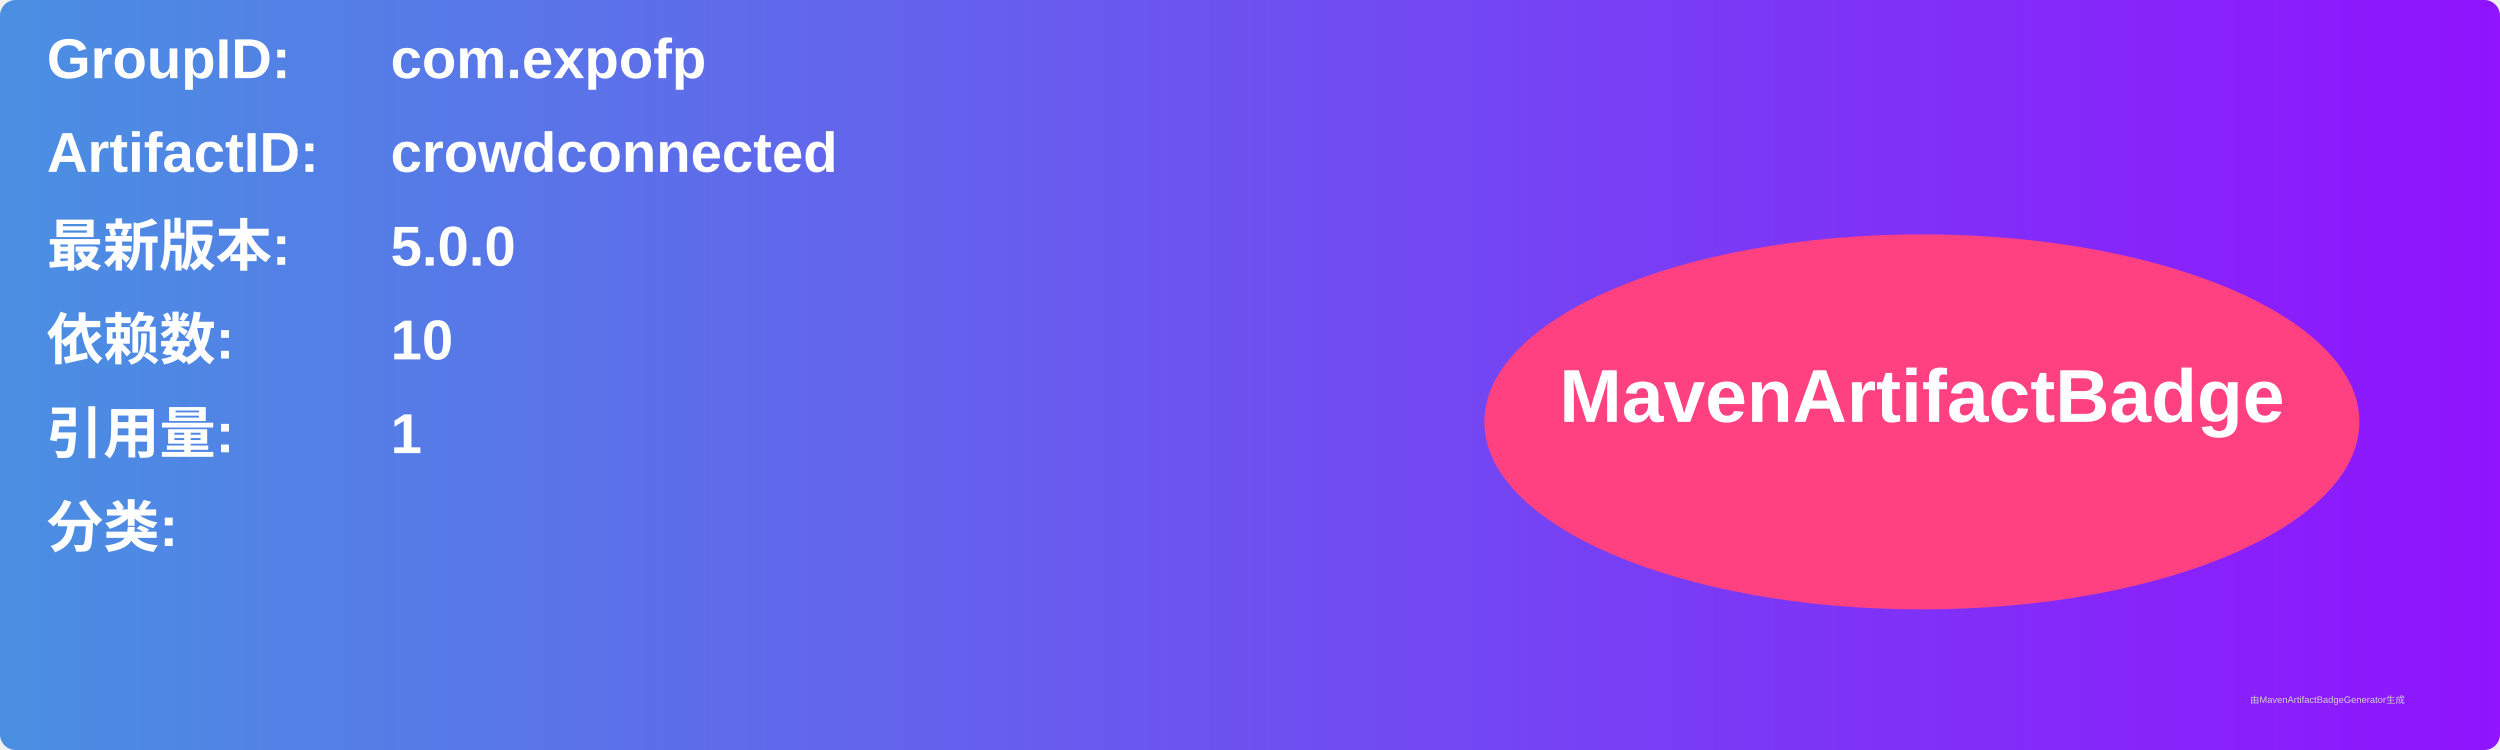
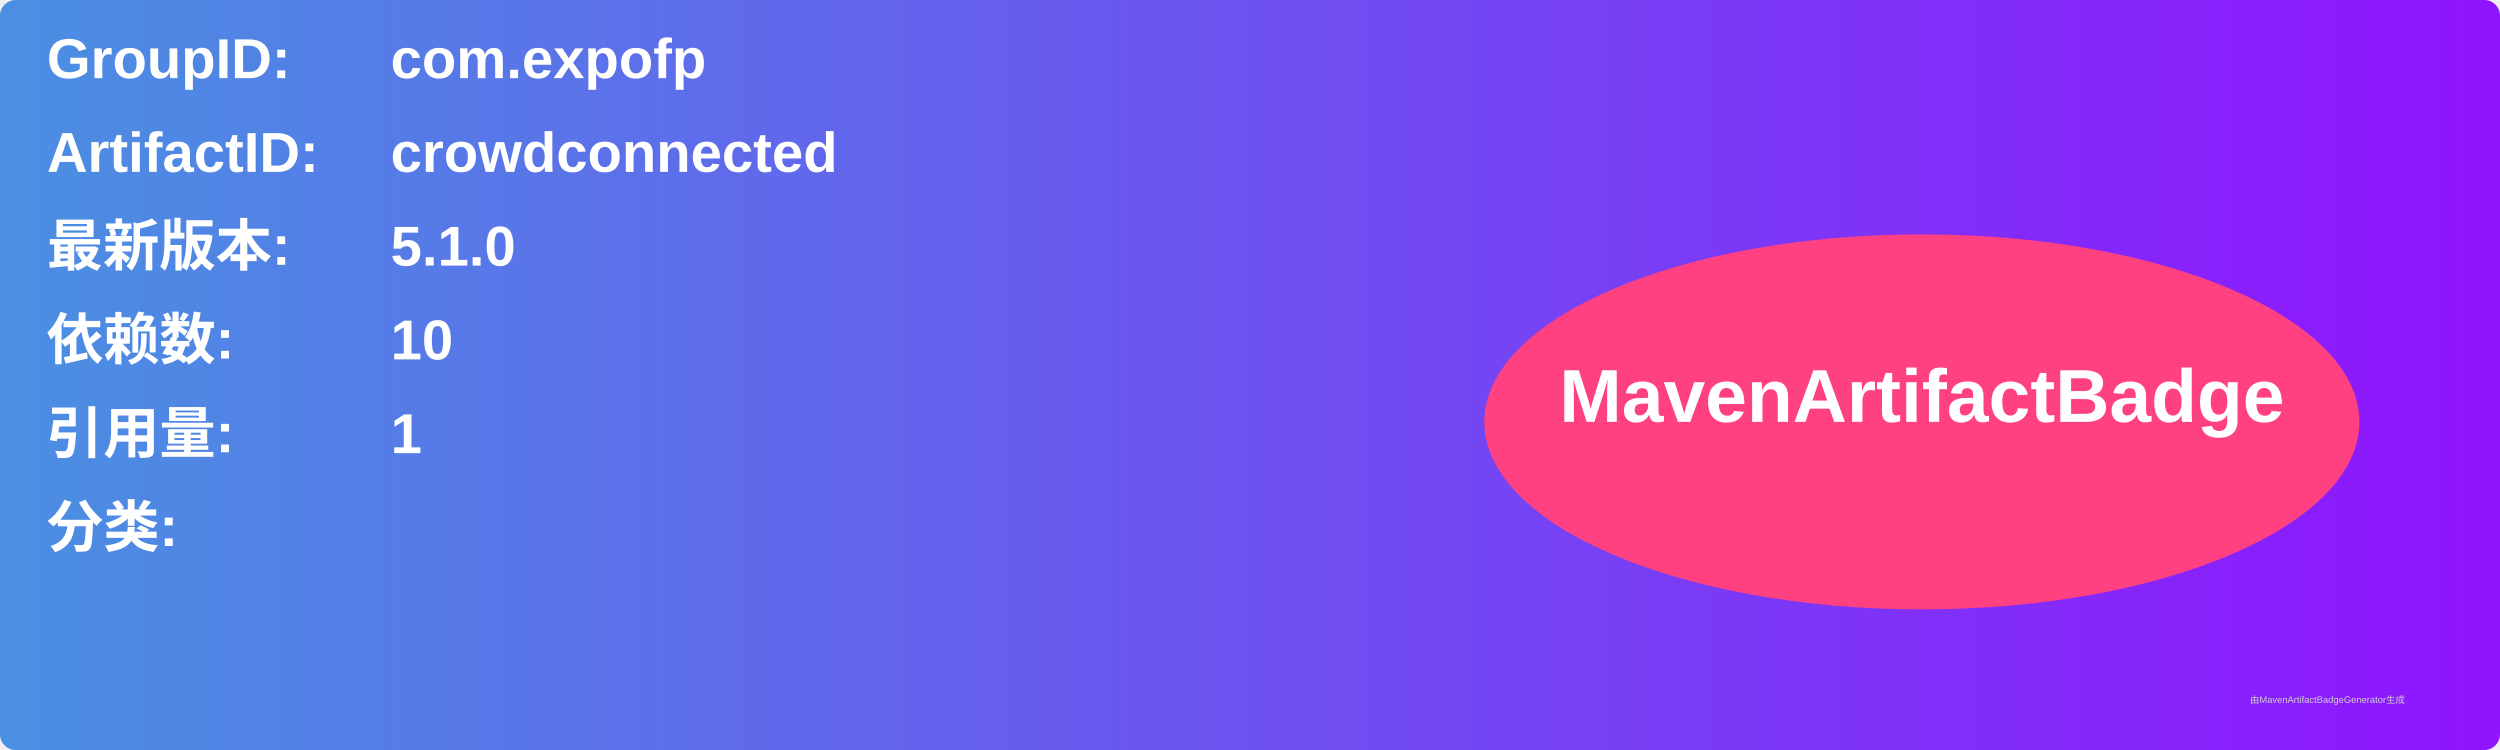
<svg xmlns="http://www.w3.org/2000/svg" width="800" height="240" viewBox="0 0 800 240">
  <linearGradient id="grad" x1="0%" y1="0%" x2="100%" y2="0%">
    <stop offset="0%" stop-color="#4a90e2" />
    <stop offset="100%" stop-color="#9013fe" />
  </linearGradient>
  <rect width="100%" height="100%" rx="5" ry="5" fill="url(#grad)" />
  <g transform="translate(15, 15)">
    <text x="0" y="10" font-family="Arial" font-size="18" fill="white" font-weight="bold" width="260">GroupID:</text>
    <text x="110" y="10" font-family="Arial" font-size="18" fill="white" font-weight="bold" width="460">com.expofp</text>
    <text x="0" y="40" font-family="Arial" font-size="18" fill="white" font-weight="bold" width="260">ArtifactID:</text>
    <text x="110" y="40" font-family="Arial" font-size="18" fill="white" font-weight="bold" width="460">crowdconnected</text>
    <text x="0" y="70" font-family="Arial" font-size="18" fill="white" font-weight="bold">最新版本:</text>
    <text x="110" y="70" font-family="Arial" font-size="18" fill="white" font-weight="bold">
-       <tspan font-weight="bold">5.0.0</tspan>
+       <tspan font-weight="bold">5.1.0</tspan>
    </text>
    <text x="0" y="100" font-family="Arial" font-size="18" fill="white" font-weight="bold">依赖数: </text>
    <text x="110" y="100" font-family="Arial" font-size="18" fill="white">
      <tspan font-weight="bold">10</tspan>
    </text>
    <text x="0" y="130" font-family="Arial" font-size="18" fill="white" font-weight="bold">引用量: </text>
    <text x="110" y="130" font-family="Arial" font-size="18" fill="white">
      <tspan font-weight="bold">1</tspan>
    </text>
    <text x="0" y="160" font-family="Arial" font-size="18" fill="white" font-weight="bold">分类:</text>
    <text x="10" y="190" font-family="Arial" font-size="10" fill="white">
      <tspan font-weight="bold" />
    </text>
    <ellipse cx="600" cy="120" rx="140" ry="60" fill="#ff4081" />
    <text x="600" y="120" text-anchor="middle" font-family="Arial" font-size="24" fill="white" font-weight="bold">MavenArtifactBadge</text>
  </g>
  <text x="720" y="225" font-family="Arial" font-size="3" fill="#d0d0d0">由MavenArtifactBadgeGenerator生成</text>
</svg>
